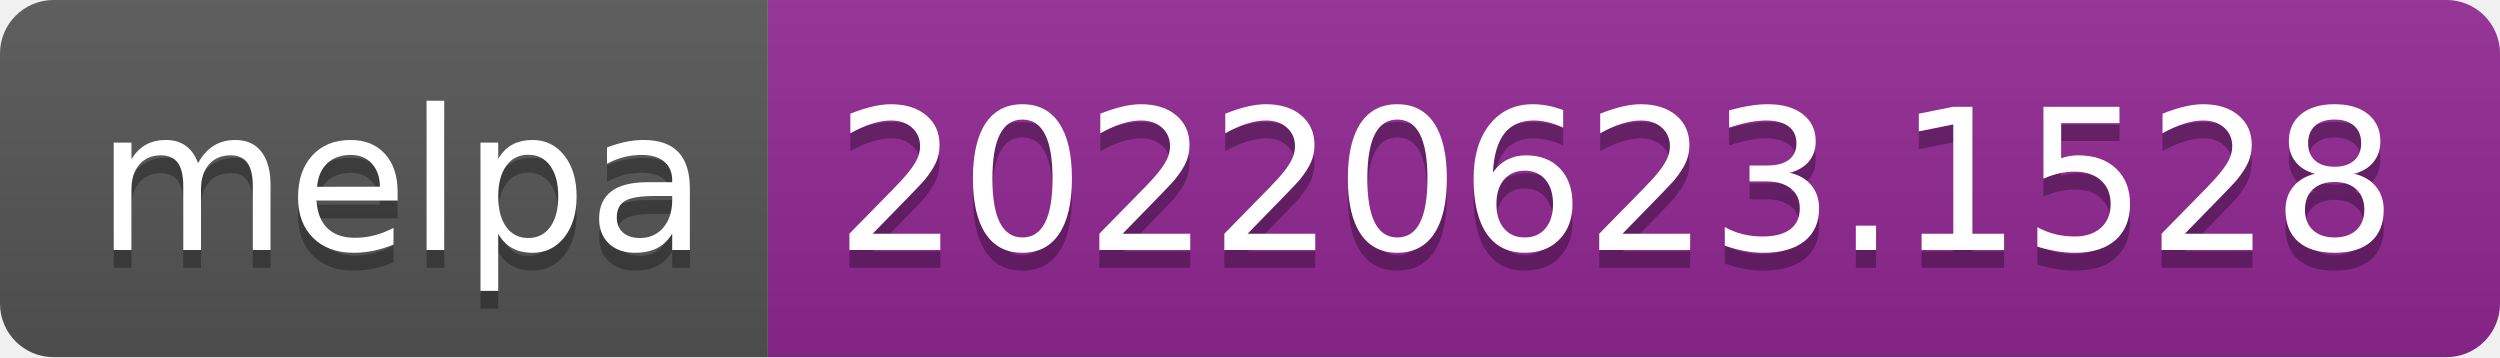
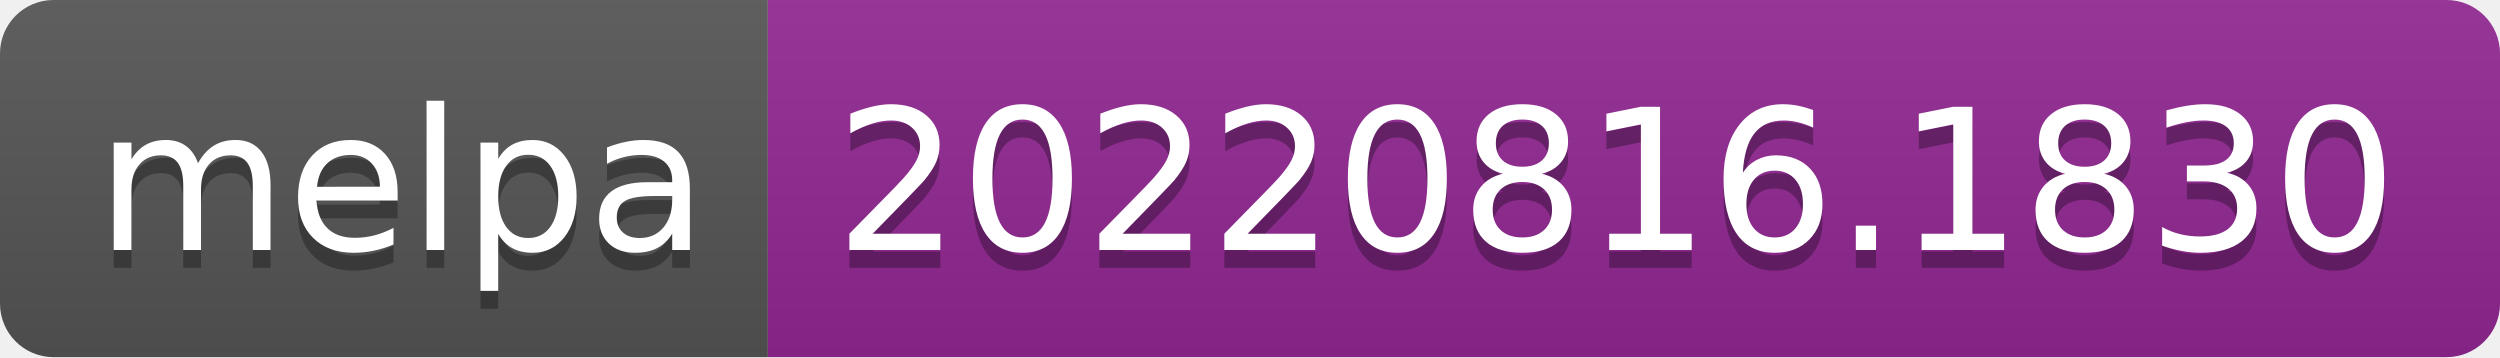
- <svg xmlns="http://www.w3.org/2000/svg" width="140" height="20" role="img" aria-label="melpa: 20220623.1528">
+ <svg xmlns="http://www.w3.org/2000/svg" width="140" height="20" role="img" aria-label="melpa: 20220816.1830">
  <linearGradient id="s" x2="0" y2="100%">
    <stop offset="0" stop-color="#bbb" stop-opacity=".1" />
    <stop offset="1" stop-opacity=".1" />
  </linearGradient>
  <clipPath id="r">
    <rect width="140" height="20" rx="3" fill="#fff" />
  </clipPath>
  <g clip-path="url(#r)">
    <rect width="43" height="20" fill="#555" />
    <rect x="43" width="97" height="20" fill="#922793" />
    <rect width="140" height="20" fill="url(#s)" />
  </g>
  <g fill="#fff" text-anchor="middle" font-family="Verdana,Geneva,DejaVu Sans,sans-serif" text-rendering="geometricPrecision" font-size="110">
    <text aria-hidden="true" x="225" y="150" fill="#010101" fill-opacity=".3" transform="scale(.1)" textLength="330">melpa</text>
    <text x="225" y="140" transform="scale(.1)" fill="#fff" textLength="330">melpa</text>
-     <text aria-hidden="true" x="905" y="150" fill="#010101" fill-opacity=".3" transform="scale(.1)" textLength="870">20220623.1528</text>
-     <text x="905" y="140" transform="scale(.1)" fill="#fff" textLength="870">20220623.1528</text>
+     <text aria-hidden="true" x="905" y="150" fill="#010101" fill-opacity=".3" transform="scale(.1)" textLength="870">20220816.1830</text>
+     <text x="905" y="140" transform="scale(.1)" fill="#fff" textLength="870">20220816.1830</text>
  </g>
</svg>
